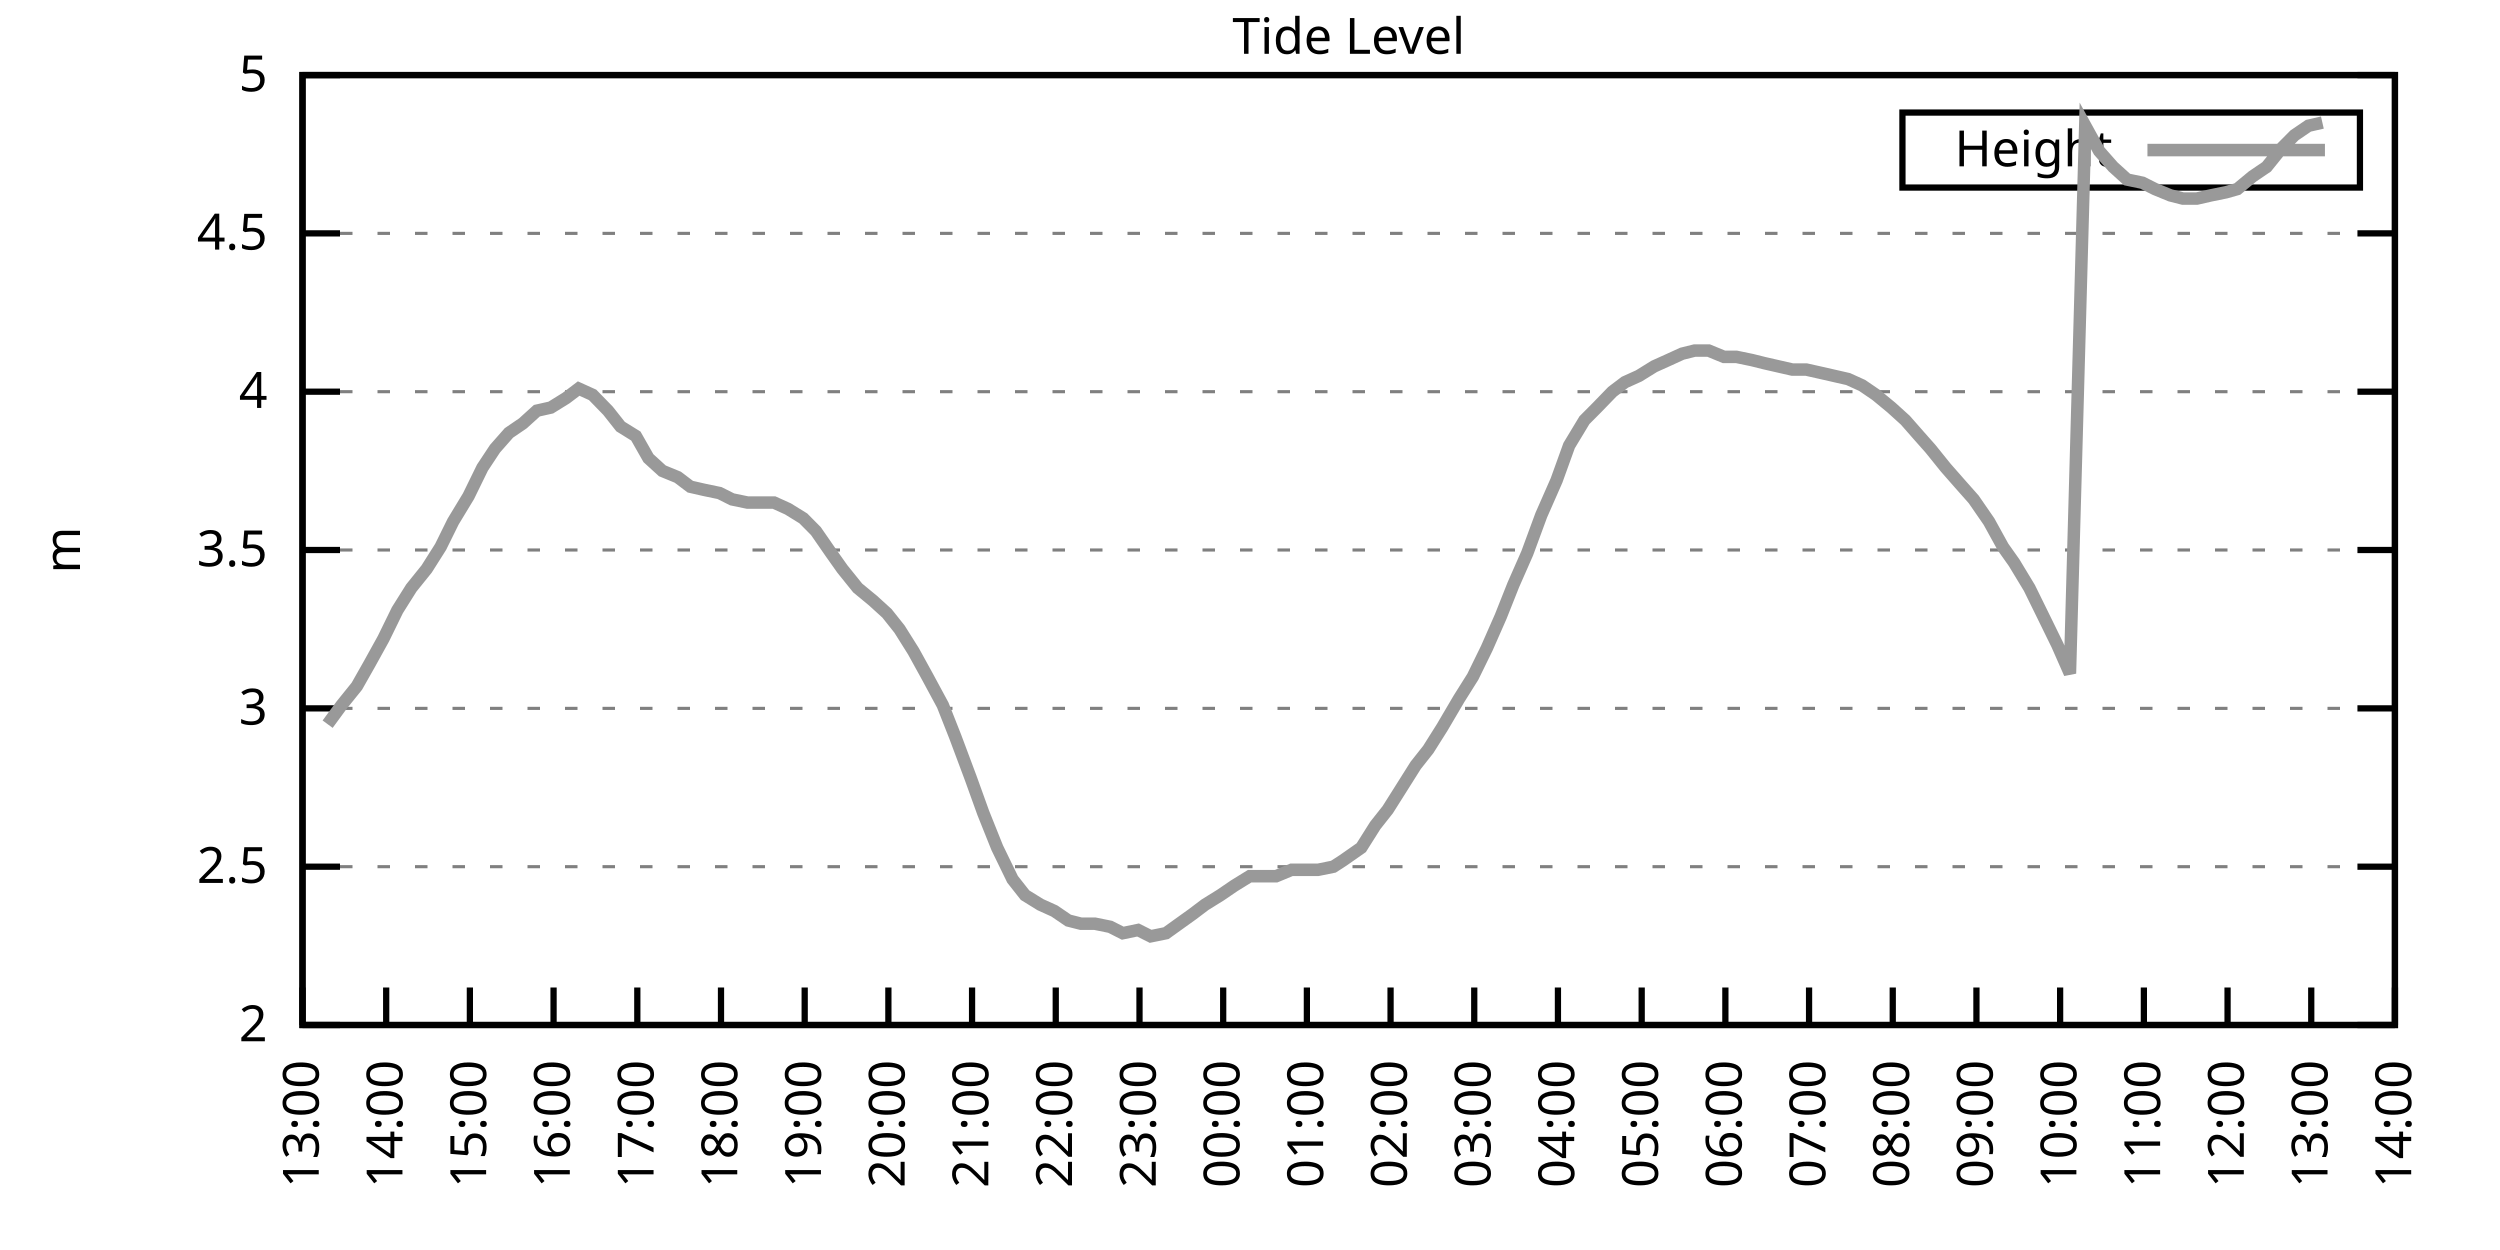
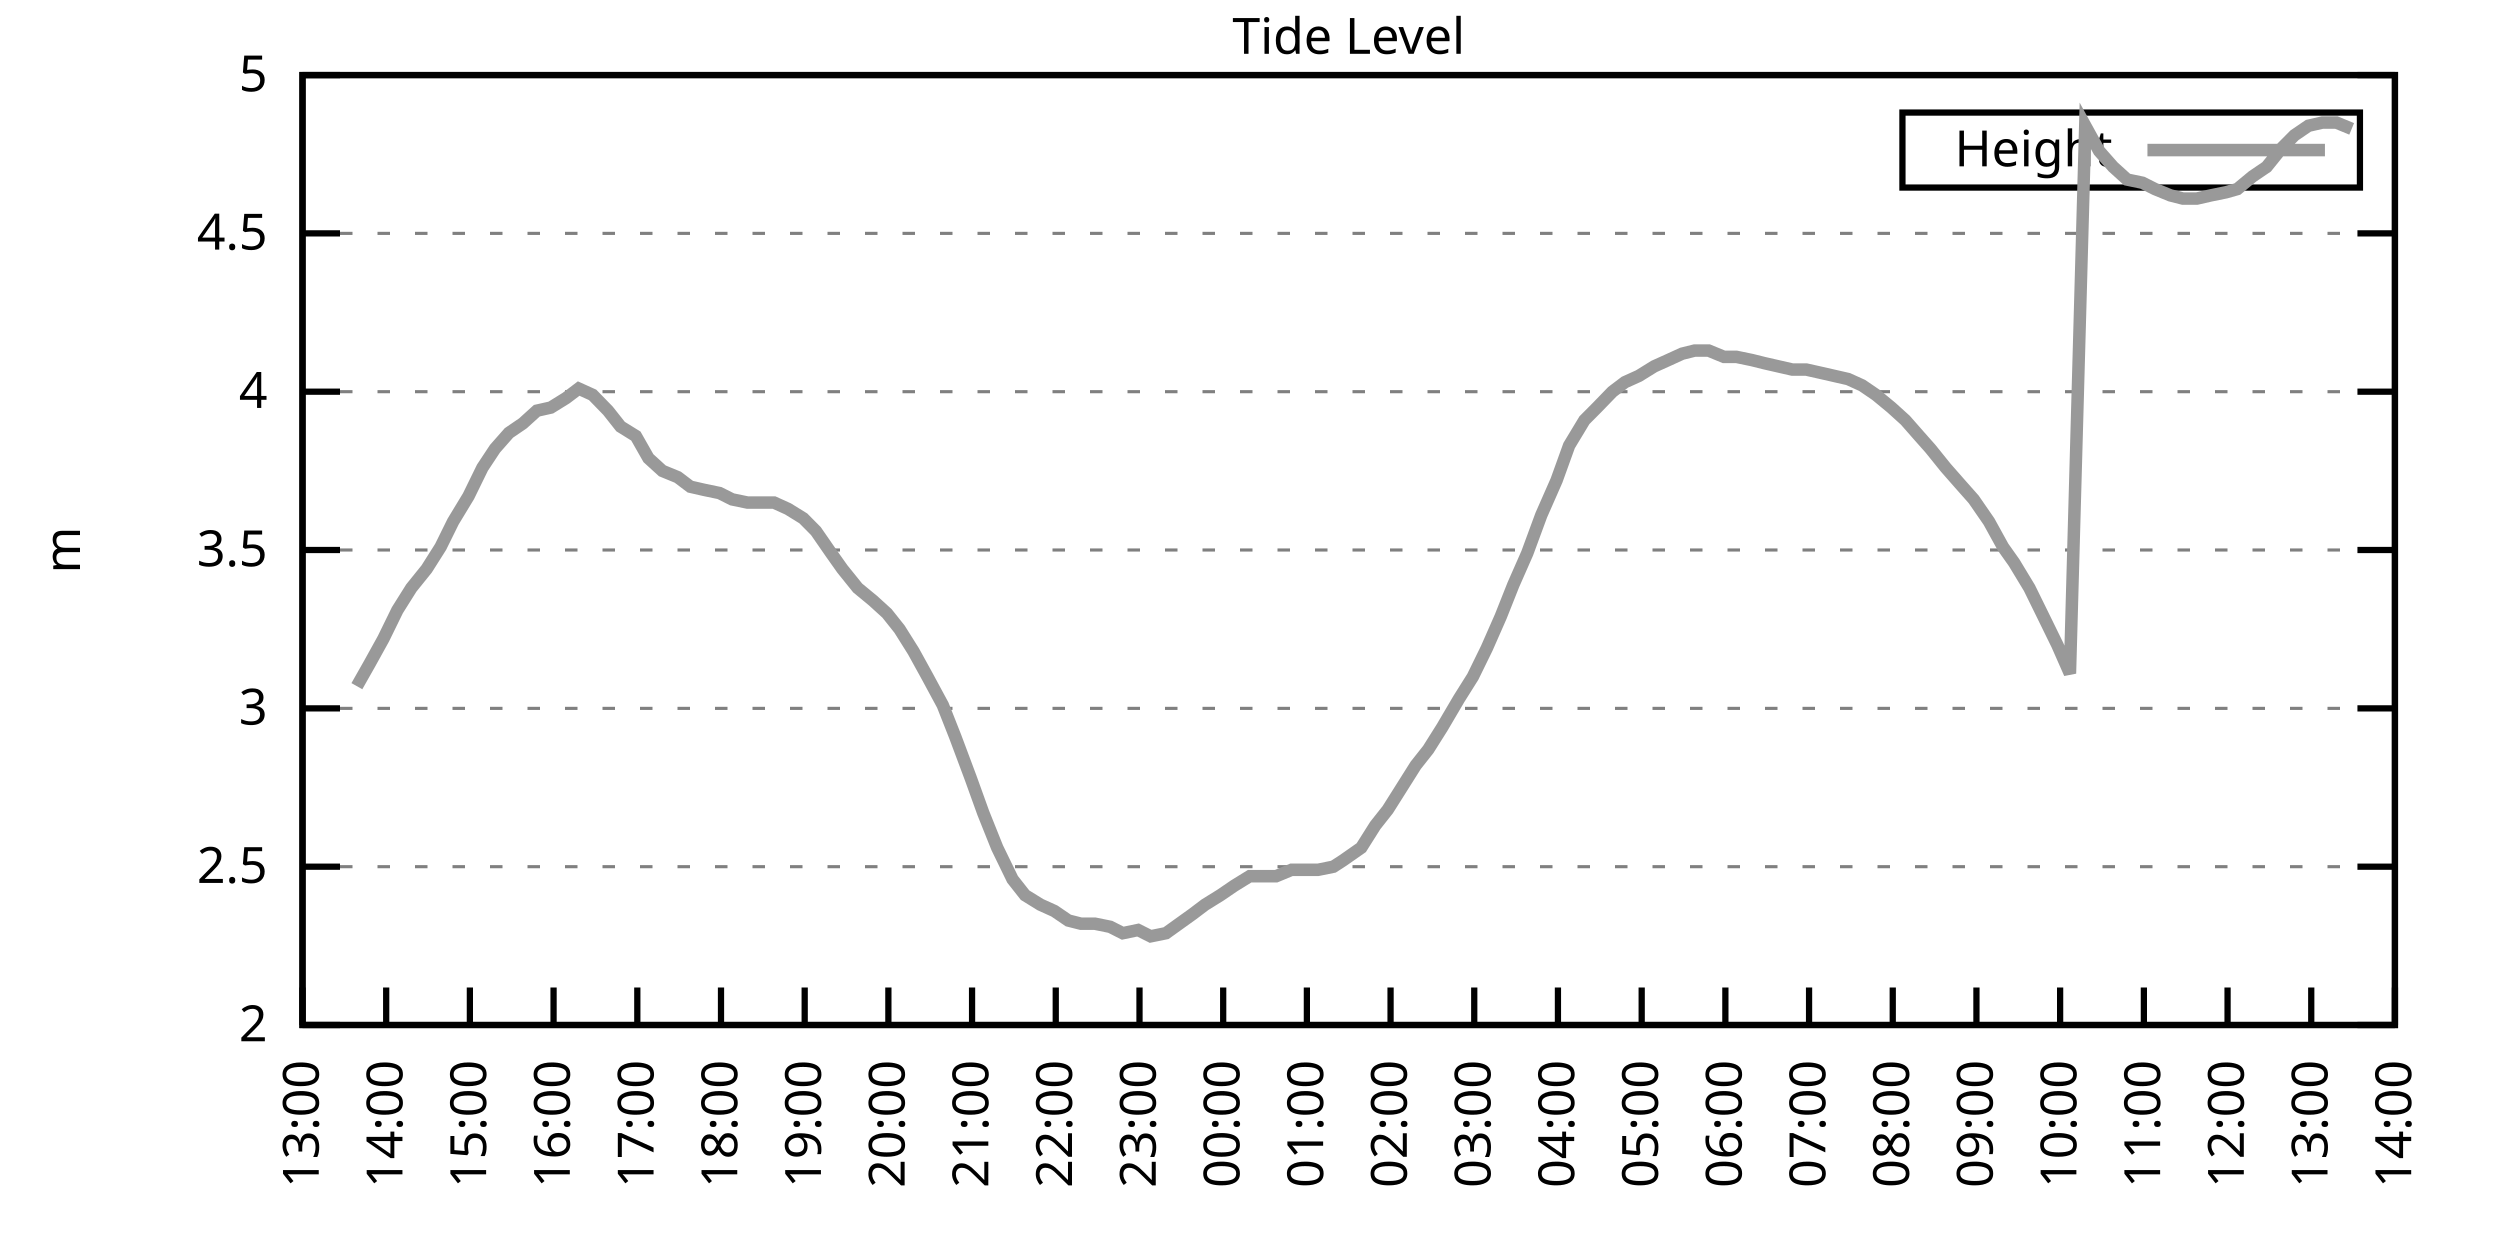
<svg xmlns="http://www.w3.org/2000/svg" xmlns:xlink="http://www.w3.org/1999/xlink" width="400" height="200" viewBox="0 0 400 200">
  <g id="gnuplot_canvas">
    <rect x="0" y="0" width="400" height="200" fill="none" />
    <defs>
      <circle id="gpDot" r="0.5" stroke-width="0.5" stroke="currentColor" />
      <path id="gpPt0" stroke-width="0.333" stroke="currentColor" d="M-1,0 h2 M0,-1 v2" />
      <path id="gpPt1" stroke-width="0.333" stroke="currentColor" d="M-1,-1 L1,1 M1,-1 L-1,1" />
      <path id="gpPt2" stroke-width="0.333" stroke="currentColor" d="M-1,0 L1,0 M0,-1 L0,1 M-1,-1 L1,1 M-1,1 L1,-1" />
      <rect id="gpPt3" stroke-width="0.333" stroke="currentColor" x="-1" y="-1" width="2" height="2" />
      <rect id="gpPt4" stroke-width="0.333" stroke="currentColor" fill="currentColor" x="-1" y="-1" width="2" height="2" />
      <circle id="gpPt5" stroke-width="0.333" stroke="currentColor" cx="0" cy="0" r="1" />
      <use xlink:href="#gpPt5" id="gpPt6" fill="currentColor" stroke="none" />
      <path id="gpPt7" stroke-width="0.333" stroke="currentColor" d="M0,-1.33 L-1.33,0.67 L1.33,0.67 z" />
      <use xlink:href="#gpPt7" id="gpPt8" fill="currentColor" stroke="none" />
      <use xlink:href="#gpPt7" id="gpPt9" stroke="currentColor" transform="rotate(180)" />
      <use xlink:href="#gpPt9" id="gpPt10" fill="currentColor" stroke="none" />
      <use xlink:href="#gpPt3" id="gpPt11" stroke="currentColor" transform="rotate(45)" />
      <use xlink:href="#gpPt11" id="gpPt12" fill="currentColor" stroke="none" />
      <path id="gpPt13" stroke-width="0.333" stroke="currentColor" d="M0,1.330 L1.265,0.411 L0.782,-1.067 L-0.782,-1.076 L-1.265,0.411 z" />
      <use xlink:href="#gpPt13" id="gpPt14" fill="currentColor" stroke="none" />
      <filter id="textbox" filterUnits="objectBoundingBox" x="0" y="0" height="1" width="1">
        <feFlood flood-color="white" flood-opacity="1" result="bgnd" />
        <feComposite in="SourceGraphic" in2="bgnd" operator="atop" />
      </filter>
      <filter id="greybox" filterUnits="objectBoundingBox" x="0" y="0" height="1" width="1">
        <feFlood flood-color="lightgrey" flood-opacity="1" result="grey" />
        <feComposite in="SourceGraphic" in2="grey" operator="atop" />
      </filter>
    </defs>
    <g fill="none" color="white" stroke="currentColor" stroke-width="1.00" stroke-linecap="butt" stroke-linejoin="miter">
</g>
    <g fill="none" color="black" stroke="currentColor" stroke-width="1.00" stroke-linecap="butt" stroke-linejoin="miter">
      <g stroke="none" shape-rendering="crispEdges">
        <polygon fill="rgb(255, 255, 255)" points="48.40,164.00 383.18,164.00 383.18,12.02 48.40,12.02 " />
      </g>
    </g>
    <g fill="none" color="black" stroke="currentColor" stroke-width="1.00" stroke-linecap="butt" stroke-linejoin="miter">
</g>
    <g fill="none" color="black" stroke="black" stroke-width="0.50" stroke-linecap="butt" stroke-linejoin="miter">
</g>
    <g fill="none" color="gray" stroke="currentColor" stroke-width="0.50" stroke-linecap="butt" stroke-linejoin="miter">
      <path stroke="gray" stroke-dasharray="2,4" class="gridline" d="M48.40,164.00 L383.19,164.00  " />
    </g>
    <g fill="none" color="gray" stroke="gray" stroke-width="1.00" stroke-linecap="butt" stroke-linejoin="miter">
</g>
    <g fill="none" color="black" stroke="currentColor" stroke-width="1.00" stroke-linecap="butt" stroke-linejoin="miter">
      <path stroke="black" d="M48.40,164.00 L54.40,164.00 M383.19,164.00 L377.19,164.00  " />
      <g transform="translate(42.80,166.60)" stroke="none" fill="black" font-family="Sans" font-size="8.00" text-anchor="end">
        <text>
          <tspan font-family="Sans"> 2</tspan>
        </text>
      </g>
    </g>
    <g fill="none" color="black" stroke="currentColor" stroke-width="1.00" stroke-linecap="butt" stroke-linejoin="miter">
</g>
    <g fill="none" color="black" stroke="black" stroke-width="0.50" stroke-linecap="butt" stroke-linejoin="miter">
</g>
    <g fill="none" color="gray" stroke="currentColor" stroke-width="0.50" stroke-linecap="butt" stroke-linejoin="miter">
      <path stroke="gray" stroke-dasharray="2,4" class="gridline" d="M48.40,138.67 L383.19,138.67  " />
    </g>
    <g fill="none" color="gray" stroke="gray" stroke-width="1.00" stroke-linecap="butt" stroke-linejoin="miter">
</g>
    <g fill="none" color="black" stroke="currentColor" stroke-width="1.00" stroke-linecap="butt" stroke-linejoin="miter">
      <path stroke="black" d="M48.40,138.67 L54.40,138.67 M383.19,138.67 L377.19,138.67  " />
      <g transform="translate(42.80,141.27)" stroke="none" fill="black" font-family="Sans" font-size="8.00" text-anchor="end">
        <text>
          <tspan font-family="Sans"> 2.5</tspan>
        </text>
      </g>
    </g>
    <g fill="none" color="black" stroke="currentColor" stroke-width="1.00" stroke-linecap="butt" stroke-linejoin="miter">
</g>
    <g fill="none" color="black" stroke="black" stroke-width="0.50" stroke-linecap="butt" stroke-linejoin="miter">
</g>
    <g fill="none" color="gray" stroke="currentColor" stroke-width="0.50" stroke-linecap="butt" stroke-linejoin="miter">
      <path stroke="gray" stroke-dasharray="2,4" class="gridline" d="M48.40,113.34 L383.19,113.34  " />
    </g>
    <g fill="none" color="gray" stroke="gray" stroke-width="1.00" stroke-linecap="butt" stroke-linejoin="miter">
</g>
    <g fill="none" color="black" stroke="currentColor" stroke-width="1.00" stroke-linecap="butt" stroke-linejoin="miter">
      <path stroke="black" d="M48.40,113.34 L54.40,113.34 M383.19,113.34 L377.19,113.34  " />
      <g transform="translate(42.80,115.94)" stroke="none" fill="black" font-family="Sans" font-size="8.00" text-anchor="end">
        <text>
          <tspan font-family="Sans"> 3</tspan>
        </text>
      </g>
    </g>
    <g fill="none" color="black" stroke="currentColor" stroke-width="1.00" stroke-linecap="butt" stroke-linejoin="miter">
</g>
    <g fill="none" color="black" stroke="black" stroke-width="0.50" stroke-linecap="butt" stroke-linejoin="miter">
</g>
    <g fill="none" color="gray" stroke="currentColor" stroke-width="0.50" stroke-linecap="butt" stroke-linejoin="miter">
      <path stroke="gray" stroke-dasharray="2,4" class="gridline" d="M48.40,88.00 L383.19,88.00  " />
    </g>
    <g fill="none" color="gray" stroke="gray" stroke-width="1.00" stroke-linecap="butt" stroke-linejoin="miter">
</g>
    <g fill="none" color="black" stroke="currentColor" stroke-width="1.00" stroke-linecap="butt" stroke-linejoin="miter">
      <path stroke="black" d="M48.40,88.00 L54.40,88.00 M383.19,88.00 L377.19,88.00  " />
      <g transform="translate(42.80,90.60)" stroke="none" fill="black" font-family="Sans" font-size="8.00" text-anchor="end">
        <text>
          <tspan font-family="Sans"> 3.5</tspan>
        </text>
      </g>
    </g>
    <g fill="none" color="black" stroke="currentColor" stroke-width="1.00" stroke-linecap="butt" stroke-linejoin="miter">
</g>
    <g fill="none" color="black" stroke="black" stroke-width="0.50" stroke-linecap="butt" stroke-linejoin="miter">
</g>
    <g fill="none" color="gray" stroke="currentColor" stroke-width="0.50" stroke-linecap="butt" stroke-linejoin="miter">
      <path stroke="gray" stroke-dasharray="2,4" class="gridline" d="M48.40,62.67 L383.19,62.67  " />
    </g>
    <g fill="none" color="gray" stroke="gray" stroke-width="1.00" stroke-linecap="butt" stroke-linejoin="miter">
</g>
    <g fill="none" color="black" stroke="currentColor" stroke-width="1.00" stroke-linecap="butt" stroke-linejoin="miter">
      <path stroke="black" d="M48.40,62.67 L54.40,62.67 M383.19,62.67 L377.19,62.67  " />
      <g transform="translate(42.80,65.27)" stroke="none" fill="black" font-family="Sans" font-size="8.00" text-anchor="end">
        <text>
          <tspan font-family="Sans"> 4</tspan>
        </text>
      </g>
    </g>
    <g fill="none" color="black" stroke="currentColor" stroke-width="1.00" stroke-linecap="butt" stroke-linejoin="miter">
</g>
    <g fill="none" color="black" stroke="black" stroke-width="0.50" stroke-linecap="butt" stroke-linejoin="miter">
</g>
    <g fill="none" color="gray" stroke="currentColor" stroke-width="0.50" stroke-linecap="butt" stroke-linejoin="miter">
      <path stroke="gray" stroke-dasharray="2,4" class="gridline" d="M48.40,37.34 L383.19,37.34  " />
    </g>
    <g fill="none" color="gray" stroke="gray" stroke-width="1.00" stroke-linecap="butt" stroke-linejoin="miter">
</g>
    <g fill="none" color="black" stroke="currentColor" stroke-width="1.00" stroke-linecap="butt" stroke-linejoin="miter">
      <path stroke="black" d="M48.40,37.34 L54.40,37.34 M383.19,37.34 L377.19,37.34  " />
      <g transform="translate(42.80,39.94)" stroke="none" fill="black" font-family="Sans" font-size="8.00" text-anchor="end">
        <text>
          <tspan font-family="Sans"> 4.5</tspan>
        </text>
      </g>
    </g>
    <g fill="none" color="black" stroke="currentColor" stroke-width="1.00" stroke-linecap="butt" stroke-linejoin="miter">
</g>
    <g fill="none" color="black" stroke="black" stroke-width="0.50" stroke-linecap="butt" stroke-linejoin="miter">
</g>
    <g fill="none" color="gray" stroke="currentColor" stroke-width="0.50" stroke-linecap="butt" stroke-linejoin="miter">
      <path stroke="gray" stroke-dasharray="2,4" class="gridline" d="M48.40,12.01 L383.19,12.01  " />
    </g>
    <g fill="none" color="gray" stroke="gray" stroke-width="1.00" stroke-linecap="butt" stroke-linejoin="miter">
</g>
    <g fill="none" color="black" stroke="currentColor" stroke-width="1.00" stroke-linecap="butt" stroke-linejoin="miter">
      <path stroke="black" d="M48.40,12.01 L54.40,12.01 M383.19,12.01 L377.19,12.01  " />
      <g transform="translate(42.80,14.61)" stroke="none" fill="black" font-family="Sans" font-size="8.00" text-anchor="end">
        <text>
          <tspan font-family="Sans"> 5</tspan>
        </text>
      </g>
    </g>
    <g fill="none" color="black" stroke="currentColor" stroke-width="1.00" stroke-linecap="butt" stroke-linejoin="miter">
      <path stroke="black" d="M48.40,164.00 L48.40,158.00  " />
      <g transform="translate(51.00,169.60) rotate(270.00)" stroke="none" fill="black" font-family="Sans" font-size="8.00" text-anchor="end">
        <text>
          <tspan font-family="Sans">13:00</tspan>
        </text>
      </g>
    </g>
    <g fill="none" color="black" stroke="currentColor" stroke-width="1.00" stroke-linecap="butt" stroke-linejoin="miter">
      <path stroke="black" d="M61.79,164.00 L61.79,158.00  " />
      <g transform="translate(64.39,169.60) rotate(270.00)" stroke="none" fill="black" font-family="Sans" font-size="8.00" text-anchor="end">
        <text>
          <tspan font-family="Sans">14:00</tspan>
        </text>
      </g>
    </g>
    <g fill="none" color="black" stroke="currentColor" stroke-width="1.00" stroke-linecap="butt" stroke-linejoin="miter">
      <path stroke="black" d="M75.18,164.00 L75.18,158.00  " />
      <g transform="translate(77.78,169.60) rotate(270.00)" stroke="none" fill="black" font-family="Sans" font-size="8.00" text-anchor="end">
        <text>
          <tspan font-family="Sans">15:00</tspan>
        </text>
      </g>
    </g>
    <g fill="none" color="black" stroke="currentColor" stroke-width="1.00" stroke-linecap="butt" stroke-linejoin="miter">
      <path stroke="black" d="M88.57,164.00 L88.57,158.00  " />
      <g transform="translate(91.17,169.60) rotate(270.00)" stroke="none" fill="black" font-family="Sans" font-size="8.00" text-anchor="end">
        <text>
          <tspan font-family="Sans">16:00</tspan>
        </text>
      </g>
    </g>
    <g fill="none" color="black" stroke="currentColor" stroke-width="1.00" stroke-linecap="butt" stroke-linejoin="miter">
      <path stroke="black" d="M101.97,164.00 L101.97,158.00  " />
      <g transform="translate(104.57,169.60) rotate(270.00)" stroke="none" fill="black" font-family="Sans" font-size="8.00" text-anchor="end">
        <text>
          <tspan font-family="Sans">17:00</tspan>
        </text>
      </g>
    </g>
    <g fill="none" color="black" stroke="currentColor" stroke-width="1.00" stroke-linecap="butt" stroke-linejoin="miter">
      <path stroke="black" d="M115.36,164.00 L115.36,158.00  " />
      <g transform="translate(117.96,169.60) rotate(270.00)" stroke="none" fill="black" font-family="Sans" font-size="8.00" text-anchor="end">
        <text>
          <tspan font-family="Sans">18:00</tspan>
        </text>
      </g>
    </g>
    <g fill="none" color="black" stroke="currentColor" stroke-width="1.00" stroke-linecap="butt" stroke-linejoin="miter">
      <path stroke="black" d="M128.75,164.00 L128.75,158.00  " />
      <g transform="translate(131.35,169.60) rotate(270.00)" stroke="none" fill="black" font-family="Sans" font-size="8.00" text-anchor="end">
        <text>
          <tspan font-family="Sans">19:00</tspan>
        </text>
      </g>
    </g>
    <g fill="none" color="black" stroke="currentColor" stroke-width="1.00" stroke-linecap="butt" stroke-linejoin="miter">
      <path stroke="black" d="M142.14,164.00 L142.14,158.00  " />
      <g transform="translate(144.74,169.60) rotate(270.00)" stroke="none" fill="black" font-family="Sans" font-size="8.00" text-anchor="end">
        <text>
          <tspan font-family="Sans">20:00</tspan>
        </text>
      </g>
    </g>
    <g fill="none" color="black" stroke="currentColor" stroke-width="1.00" stroke-linecap="butt" stroke-linejoin="miter">
      <path stroke="black" d="M155.53,164.00 L155.53,158.00  " />
      <g transform="translate(158.13,169.60) rotate(270.00)" stroke="none" fill="black" font-family="Sans" font-size="8.00" text-anchor="end">
        <text>
          <tspan font-family="Sans">21:00</tspan>
        </text>
      </g>
    </g>
    <g fill="none" color="black" stroke="currentColor" stroke-width="1.00" stroke-linecap="butt" stroke-linejoin="miter">
      <path stroke="black" d="M168.92,164.00 L168.92,158.00  " />
      <g transform="translate(171.52,169.60) rotate(270.00)" stroke="none" fill="black" font-family="Sans" font-size="8.00" text-anchor="end">
        <text>
          <tspan font-family="Sans">22:00</tspan>
        </text>
      </g>
    </g>
    <g fill="none" color="black" stroke="currentColor" stroke-width="1.00" stroke-linecap="butt" stroke-linejoin="miter">
      <path stroke="black" d="M182.32,164.00 L182.32,158.00  " />
      <g transform="translate(184.92,169.60) rotate(270.00)" stroke="none" fill="black" font-family="Sans" font-size="8.00" text-anchor="end">
        <text>
          <tspan font-family="Sans">23:00</tspan>
        </text>
      </g>
    </g>
    <g fill="none" color="black" stroke="currentColor" stroke-width="1.00" stroke-linecap="butt" stroke-linejoin="miter">
      <path stroke="black" d="M195.71,164.00 L195.71,158.00  " />
      <g transform="translate(198.31,169.60) rotate(270.00)" stroke="none" fill="black" font-family="Sans" font-size="8.00" text-anchor="end">
        <text>
          <tspan font-family="Sans">00:00</tspan>
        </text>
      </g>
    </g>
    <g fill="none" color="black" stroke="currentColor" stroke-width="1.00" stroke-linecap="butt" stroke-linejoin="miter">
      <path stroke="black" d="M209.10,164.00 L209.10,158.00  " />
      <g transform="translate(211.70,169.60) rotate(270.00)" stroke="none" fill="black" font-family="Sans" font-size="8.00" text-anchor="end">
        <text>
          <tspan font-family="Sans">01:00</tspan>
        </text>
      </g>
    </g>
    <g fill="none" color="black" stroke="currentColor" stroke-width="1.00" stroke-linecap="butt" stroke-linejoin="miter">
      <path stroke="black" d="M222.49,164.00 L222.49,158.00  " />
      <g transform="translate(225.09,169.60) rotate(270.00)" stroke="none" fill="black" font-family="Sans" font-size="8.00" text-anchor="end">
        <text>
          <tspan font-family="Sans">02:00</tspan>
        </text>
      </g>
    </g>
    <g fill="none" color="black" stroke="currentColor" stroke-width="1.00" stroke-linecap="butt" stroke-linejoin="miter">
      <path stroke="black" d="M235.88,164.00 L235.88,158.00  " />
      <g transform="translate(238.48,169.60) rotate(270.00)" stroke="none" fill="black" font-family="Sans" font-size="8.00" text-anchor="end">
        <text>
          <tspan font-family="Sans">03:00</tspan>
        </text>
      </g>
    </g>
    <g fill="none" color="black" stroke="currentColor" stroke-width="1.00" stroke-linecap="butt" stroke-linejoin="miter">
      <path stroke="black" d="M249.27,164.00 L249.27,158.00  " />
      <g transform="translate(251.87,169.60) rotate(270.00)" stroke="none" fill="black" font-family="Sans" font-size="8.00" text-anchor="end">
        <text>
          <tspan font-family="Sans">04:00</tspan>
        </text>
      </g>
    </g>
    <g fill="none" color="black" stroke="currentColor" stroke-width="1.00" stroke-linecap="butt" stroke-linejoin="miter">
      <path stroke="black" d="M262.67,164.00 L262.67,158.00  " />
      <g transform="translate(265.27,169.60) rotate(270.00)" stroke="none" fill="black" font-family="Sans" font-size="8.00" text-anchor="end">
        <text>
          <tspan font-family="Sans">05:00</tspan>
        </text>
      </g>
    </g>
    <g fill="none" color="black" stroke="currentColor" stroke-width="1.00" stroke-linecap="butt" stroke-linejoin="miter">
      <path stroke="black" d="M276.06,164.00 L276.06,158.00  " />
      <g transform="translate(278.66,169.60) rotate(270.00)" stroke="none" fill="black" font-family="Sans" font-size="8.00" text-anchor="end">
        <text>
          <tspan font-family="Sans">06:00</tspan>
        </text>
      </g>
    </g>
    <g fill="none" color="black" stroke="currentColor" stroke-width="1.00" stroke-linecap="butt" stroke-linejoin="miter">
      <path stroke="black" d="M289.45,164.00 L289.45,158.00  " />
      <g transform="translate(292.05,169.60) rotate(270.00)" stroke="none" fill="black" font-family="Sans" font-size="8.00" text-anchor="end">
        <text>
          <tspan font-family="Sans">07:00</tspan>
        </text>
      </g>
    </g>
    <g fill="none" color="black" stroke="currentColor" stroke-width="1.00" stroke-linecap="butt" stroke-linejoin="miter">
      <path stroke="black" d="M302.84,164.00 L302.84,158.00  " />
      <g transform="translate(305.44,169.60) rotate(270.00)" stroke="none" fill="black" font-family="Sans" font-size="8.00" text-anchor="end">
        <text>
          <tspan font-family="Sans">08:00</tspan>
        </text>
      </g>
    </g>
    <g fill="none" color="black" stroke="currentColor" stroke-width="1.00" stroke-linecap="butt" stroke-linejoin="miter">
      <path stroke="black" d="M316.23,164.00 L316.23,158.00  " />
      <g transform="translate(318.83,169.60) rotate(270.00)" stroke="none" fill="black" font-family="Sans" font-size="8.00" text-anchor="end">
        <text>
          <tspan font-family="Sans">09:00</tspan>
        </text>
      </g>
    </g>
    <g fill="none" color="black" stroke="currentColor" stroke-width="1.00" stroke-linecap="butt" stroke-linejoin="miter">
      <path stroke="black" d="M329.62,164.00 L329.62,158.00  " />
      <g transform="translate(332.22,169.60) rotate(270.00)" stroke="none" fill="black" font-family="Sans" font-size="8.00" text-anchor="end">
        <text>
          <tspan font-family="Sans">10:00</tspan>
        </text>
      </g>
    </g>
    <g fill="none" color="black" stroke="currentColor" stroke-width="1.00" stroke-linecap="butt" stroke-linejoin="miter">
      <path stroke="black" d="M343.02,164.00 L343.02,158.00  " />
      <g transform="translate(345.62,169.60) rotate(270.00)" stroke="none" fill="black" font-family="Sans" font-size="8.00" text-anchor="end">
        <text>
          <tspan font-family="Sans">11:00</tspan>
        </text>
      </g>
    </g>
    <g fill="none" color="black" stroke="currentColor" stroke-width="1.00" stroke-linecap="butt" stroke-linejoin="miter">
      <path stroke="black" d="M356.41,164.00 L356.41,158.00  " />
      <g transform="translate(359.01,169.60) rotate(270.00)" stroke="none" fill="black" font-family="Sans" font-size="8.00" text-anchor="end">
        <text>
          <tspan font-family="Sans">12:00</tspan>
        </text>
      </g>
    </g>
    <g fill="none" color="black" stroke="currentColor" stroke-width="1.00" stroke-linecap="butt" stroke-linejoin="miter">
      <path stroke="black" d="M369.80,164.00 L369.80,158.00  " />
      <g transform="translate(372.40,169.60) rotate(270.00)" stroke="none" fill="black" font-family="Sans" font-size="8.00" text-anchor="end">
        <text>
          <tspan font-family="Sans">13:00</tspan>
        </text>
      </g>
    </g>
    <g fill="none" color="black" stroke="currentColor" stroke-width="1.00" stroke-linecap="butt" stroke-linejoin="miter">
      <path stroke="black" d="M383.19,164.00 L383.19,158.00  " />
      <g transform="translate(385.79,169.60) rotate(270.00)" stroke="none" fill="black" font-family="Sans" font-size="8.00" text-anchor="end">
        <text>
          <tspan font-family="Sans">14:00</tspan>
        </text>
      </g>
    </g>
    <g fill="none" color="black" stroke="currentColor" stroke-width="1.00" stroke-linecap="butt" stroke-linejoin="miter">
</g>
    <g fill="none" color="black" stroke="currentColor" stroke-width="1.00" stroke-linecap="butt" stroke-linejoin="miter">
      <path stroke="black" d="M48.40,12.01 L48.40,164.00 L383.19,164.00 L383.19,12.01 L48.40,12.01 Z  " />
    </g>
    <g fill="none" color="black" stroke="currentColor" stroke-width="1.00" stroke-linecap="butt" stroke-linejoin="miter">
</g>
    <g fill="none" color="black" stroke="currentColor" stroke-width="1.00" stroke-linecap="butt" stroke-linejoin="miter">
      <path stroke="black" d="M304.39,30.01 L304.39,18.01 L377.59,18.01 L377.59,30.01 L304.39,30.01 Z  " />
    </g>
    <g id="Tide_level_plot_1">
      <g fill="none" color="white" stroke="black" stroke-width="2.00" stroke-linecap="butt" stroke-linejoin="miter">
</g>
      <g fill="none" color="black" stroke="currentColor" stroke-width="2.00" stroke-linecap="butt" stroke-linejoin="miter">
        <g transform="translate(337.99,26.61)" stroke="none" fill="black" font-family="Sans" font-size="8.00" text-anchor="end">
          <text>
            <tspan font-family="Sans">Height</tspan>
          </text>
        </g>
      </g>
      <g fill="none" color="black" stroke="currentColor" stroke-width="2.00" stroke-linecap="butt" stroke-linejoin="miter">
-         <path stroke="rgb(153, 153, 153)" d="M343.59,24.01 L371.99,24.01 M52.42,115.87 L54.65,112.83 L57.10,109.79 L59.11,106.24 L61.35,102.19 L63.58,97.63   L65.81,94.08 L68.26,91.04 L70.50,87.50 L72.50,83.45 L74.96,79.39 L77.19,74.83 L79.20,71.79 L81.43,69.26   L83.66,67.74 L85.90,65.71 L88.13,65.21 L90.58,63.69 L92.59,62.17 L94.82,63.18 L97.28,65.71 L99.29,68.25   L101.74,69.77 L103.75,73.31 L105.98,75.34 L108.44,76.35 L110.45,77.87 L112.68,78.38 L115.13,78.89 L117.14,79.90   L119.60,80.41 L121.61,80.41 L123.84,80.41 L126.07,81.42 L128.53,82.94 L130.54,84.97 L132.99,88.51 L134.78,91.04   L137.23,94.08 L139.69,96.11 L141.92,98.14 L143.93,100.67 L146.16,104.22 L148.39,108.27 L150.85,112.83 L152.85,117.90   L155.31,124.48 L157.32,130.06 L159.55,135.63 L162.01,140.69 L164.01,143.23 L166.47,144.75 L168.70,145.76 L170.93,147.28   L172.94,147.79 L175.17,147.79 L177.63,148.29 L179.64,149.31 L182.09,148.80 L184.10,149.81 L186.56,149.31 L190.80,146.27   L192.81,144.75 L195.26,143.23 L197.49,141.71 L199.95,140.19 L201.96,140.19 L204.19,140.19 L206.64,139.17 L208.65,139.17   L210.88,139.17 L213.34,138.67 L214.90,137.66 L217.80,135.63 L220.04,132.08 L222.04,129.55 L224.28,126.00 L226.51,122.46   L228.52,119.92 L230.75,116.38 L233.43,111.82 L235.66,108.27 L237.89,103.71 L240.12,98.64 L242.13,93.58 L244.36,88.51   L246.60,82.43 L249.05,76.86 L251.06,71.29 L253.51,67.23 L255.52,65.21 L257.98,62.67 L259.99,61.15 L262.22,60.14   L264.67,58.62 L266.91,57.61 L269.14,56.59 L271.15,56.09 L273.38,56.09 L275.83,57.10 L277.84,57.10 L280.30,57.61   L282.31,58.11 L284.54,58.62 L286.77,59.13 L289.00,59.13 L291.23,59.63 L293.47,60.14 L295.70,60.65 L297.93,61.66   L300.16,63.18 L302.62,65.21 L304.85,67.23 L307.08,69.77 L308.87,71.79 L311.32,74.83 L313.55,77.37 L315.79,79.90   L318.24,83.45 L320.47,87.50 L322.26,90.03 L324.71,94.08 L326.95,98.64 L329.18,103.20 L331.19,107.76 L333.64,20.12   L335.87,24.17 L338.10,26.70 L340.34,28.73 L342.79,29.24 L344.80,30.25 L347.26,31.26 L349.26,31.77 L351.50,31.77   L353.73,31.26 L356.18,30.76 L357.97,30.25 L360.42,28.22 L362.66,26.70 L365.11,23.66 L367.12,21.64 L369.35,20.12   L371.58,19.61  " />
+         <path stroke="rgb(153, 153, 153)" d="M343.59,24.01 L371.99,24.01 M57.10,109.79 L59.11,106.24 L61.35,102.19 L63.58,97.63 L65.81,94.08 L68.26,91.04   L70.50,87.50 L72.50,83.45 L74.96,79.39 L77.19,74.83 L79.20,71.79 L81.43,69.26 L83.66,67.74 L85.90,65.71   L88.13,65.21 L90.58,63.69 L92.59,62.17 L94.82,63.18 L97.28,65.71 L99.29,68.25 L101.74,69.77 L103.75,73.31   L105.98,75.34 L108.44,76.35 L110.45,77.87 L112.68,78.38 L115.13,78.89 L117.14,79.90 L119.60,80.41 L121.61,80.41   L123.84,80.41 L126.07,81.42 L128.53,82.94 L130.54,84.97 L132.99,88.51 L134.78,91.04 L137.23,94.08 L139.69,96.11   L141.92,98.14 L143.93,100.67 L146.16,104.22 L148.39,108.27 L150.85,112.83 L152.85,117.90 L155.31,124.48 L157.32,130.06   L159.55,135.63 L162.01,140.69 L164.01,143.23 L166.47,144.75 L168.70,145.76 L170.93,147.28 L172.94,147.79 L175.17,147.79   L177.63,148.29 L179.64,149.31 L182.09,148.80 L184.10,149.81 L186.56,149.31 L190.80,146.27 L192.81,144.75 L195.26,143.23   L197.49,141.71 L199.95,140.19 L201.96,140.19 L204.19,140.19 L206.64,139.17 L208.65,139.17 L210.88,139.17 L213.34,138.67   L214.90,137.66 L217.80,135.63 L220.04,132.08 L222.04,129.55 L224.28,126.00 L226.51,122.46 L228.52,119.92 L230.75,116.38   L233.43,111.82 L235.66,108.27 L237.89,103.71 L240.12,98.64 L242.13,93.58 L244.36,88.51 L246.60,82.43 L249.05,76.86   L251.06,71.29 L253.51,67.23 L255.52,65.21 L257.98,62.67 L259.99,61.15 L262.22,60.14 L264.67,58.62 L266.91,57.61   L269.14,56.59 L271.15,56.09 L273.38,56.09 L275.83,57.10 L277.84,57.10 L280.30,57.61 L282.31,58.11 L284.54,58.62   L286.77,59.13 L289.00,59.13 L291.23,59.63 L293.47,60.14 L295.70,60.65 L297.93,61.66 L300.16,63.18 L302.62,65.21   L304.85,67.23 L307.08,69.77 L308.87,71.79 L311.32,74.83 L313.55,77.37 L315.79,79.90 L318.24,83.45 L320.47,87.50   L322.26,90.03 L324.71,94.08 L326.95,98.64 L329.18,103.20 L331.19,107.76 L333.64,20.12 L335.87,24.17 L338.10,26.70   L340.34,28.73 L342.79,29.24 L344.80,30.25 L347.26,31.26 L349.26,31.77 L351.50,31.77 L353.73,31.26 L356.18,30.76   L357.97,30.25 L360.42,28.22 L362.66,26.70 L365.11,23.66 L367.12,21.64 L369.35,20.12 L371.58,19.61 L373.82,19.61   L376.27,20.62  " />
      </g>
    </g>
    <g fill="none" color="black" stroke="currentColor" stroke-width="2.00" stroke-linecap="butt" stroke-linejoin="miter">
</g>
    <g fill="none" color="black" stroke="black" stroke-width="1.00" stroke-linecap="butt" stroke-linejoin="miter">
</g>
    <g fill="none" color="black" stroke="currentColor" stroke-width="1.00" stroke-linecap="butt" stroke-linejoin="miter">
      <path stroke="black" d="M48.40,12.01 L48.40,164.00 L383.19,164.00 L383.19,12.01 L48.40,12.01 Z  " />
      <g transform="translate(12.80,88.01) rotate(270.00)" stroke="none" fill="black" font-family="Sans" font-size="8.00" text-anchor="middle">
        <text>
          <tspan font-family="Sans">m</tspan>
        </text>
      </g>
    </g>
    <g fill="none" color="black" stroke="currentColor" stroke-width="1.00" stroke-linecap="butt" stroke-linejoin="miter">
</g>
    <g fill="none" color="black" stroke="currentColor" stroke-width="1.00" stroke-linecap="butt" stroke-linejoin="miter">
      <g transform="translate(215.79,8.61)" stroke="none" fill="black" font-family="Sans" font-size="8.00" text-anchor="middle">
        <text>
          <tspan font-family="Sans">Tide Level</tspan>
        </text>
      </g>
    </g>
    <g fill="none" color="black" stroke="currentColor" stroke-width="1.00" stroke-linecap="butt" stroke-linejoin="miter">
</g>
  </g>
</svg>
